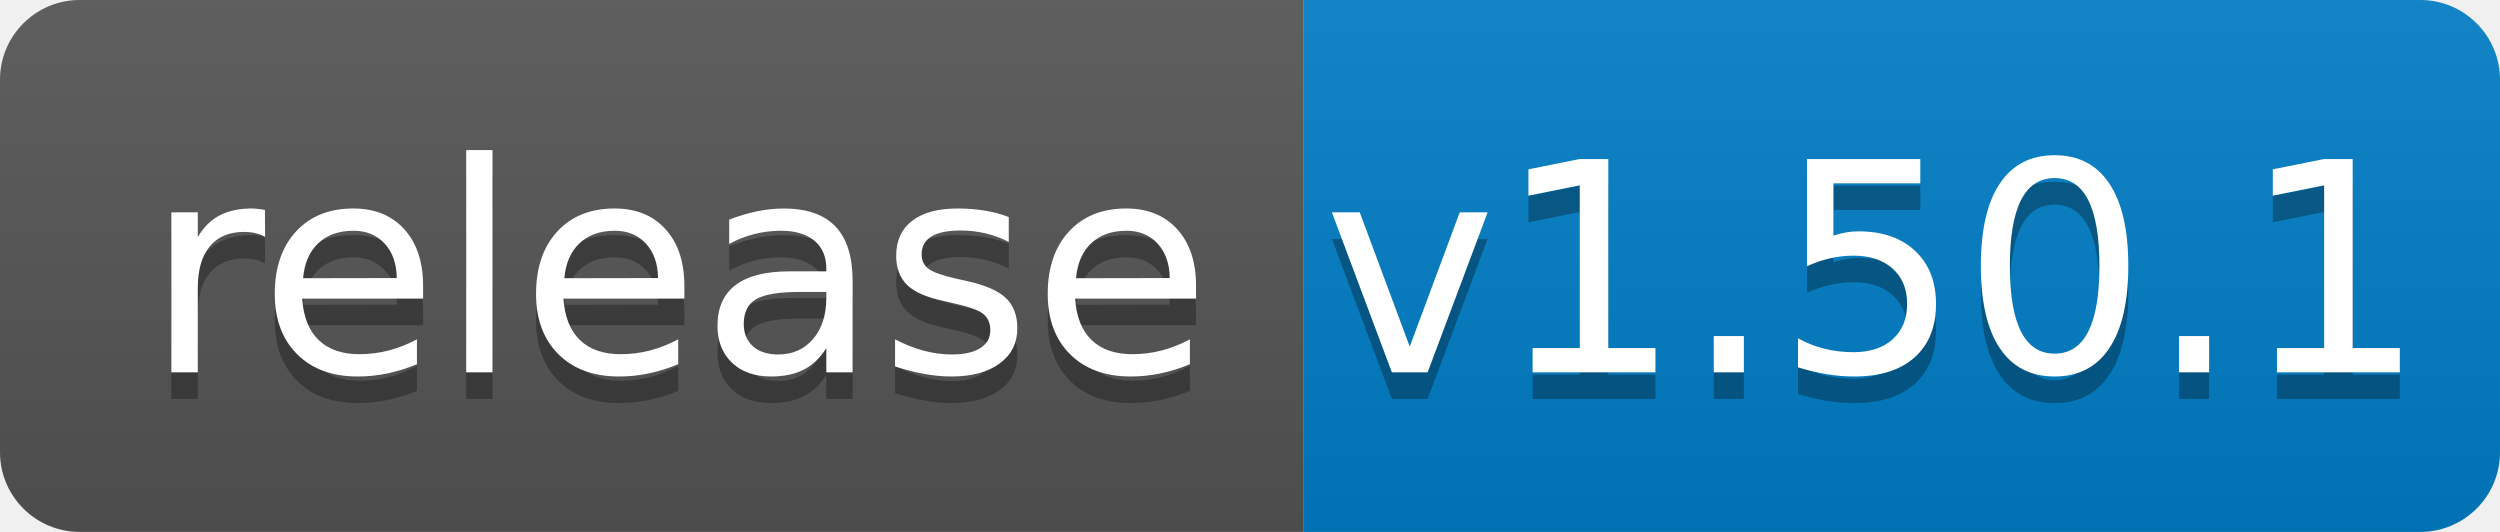
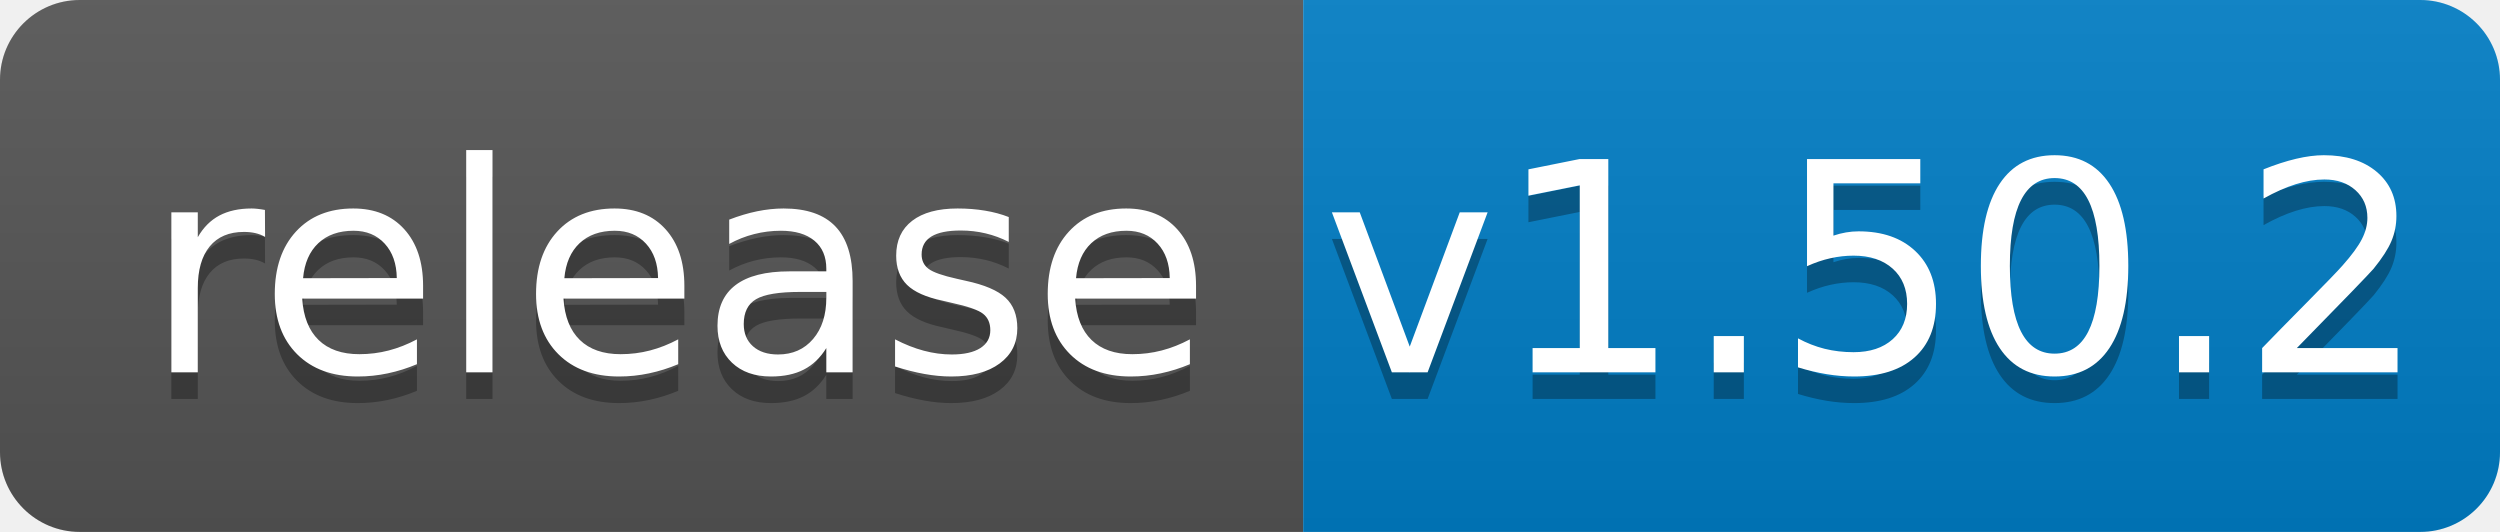
<svg xmlns="http://www.w3.org/2000/svg" width="94" height="20">
  <linearGradient id="b" x2="0" y2="100%">
    <stop offset="0" stop-color="#bbb" stop-opacity=".1" />
    <stop offset="1" stop-opacity=".1" />
  </linearGradient>
  <clipPath id="a">
    <rect width="94" height="20" rx="3" fill="#fff" />
  </clipPath>
  <g clip-path="url(#a)">
    <path fill="#555" d="M0 0h49v20H0z" />
    <path fill="#007ec6" d="M49 0h45v20H49z" />
    <path fill="url(#b)" d="M0 0h94v20H0z" />
  </g>
  <g fill="#fff" text-anchor="middle" font-family="DejaVu Sans,Verdana,Geneva,sans-serif" font-size="110">
    <text x="255" y="150" fill="#010101" fill-opacity=".3" transform="scale(.1)" textLength="390">release</text>
    <text x="255" y="140" transform="scale(.1)" textLength="390">release</text>
-     <text x="705" y="150" fill="#010101" fill-opacity=".3" transform="scale(.1)" textLength="350">v1.50.1</text>
-     <text x="705" y="140" transform="scale(.1)" textLength="350">v1.50.1</text>
+     <text x="705" y="150" fill="#010101" fill-opacity=".3" transform="scale(.1)" textLength="350">v1.50.2</text>
+     <text x="705" y="140" transform="scale(.1)" textLength="350">v1.50.2</text>
  </g>
</svg>
